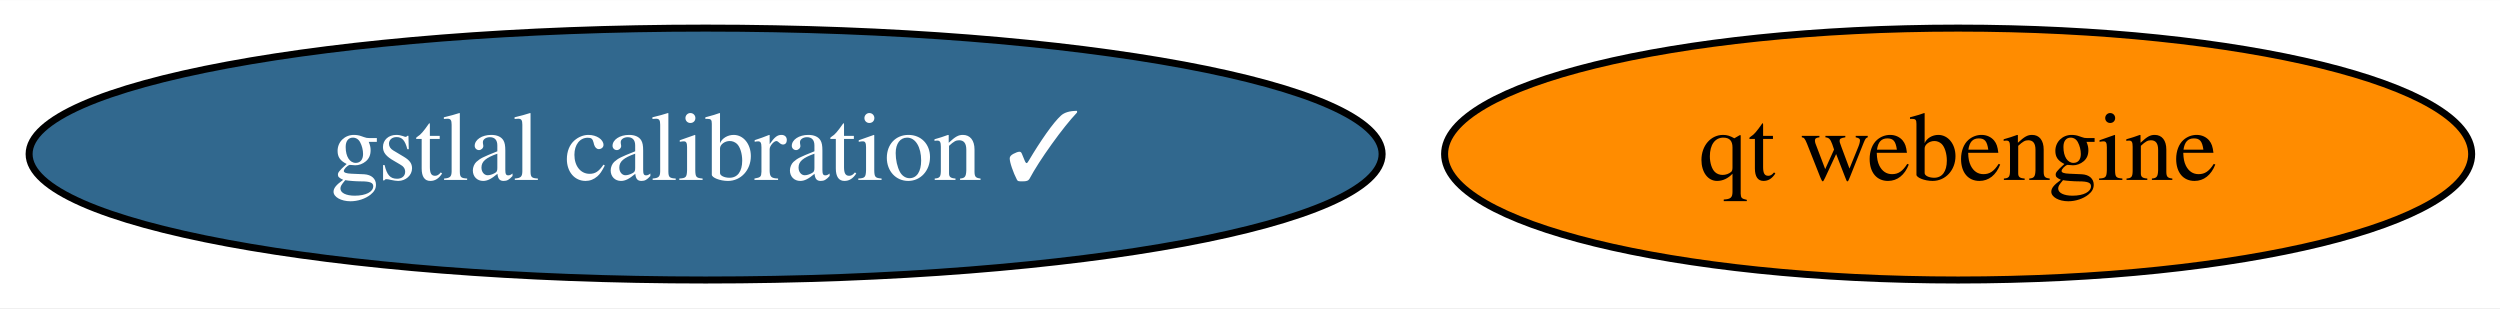
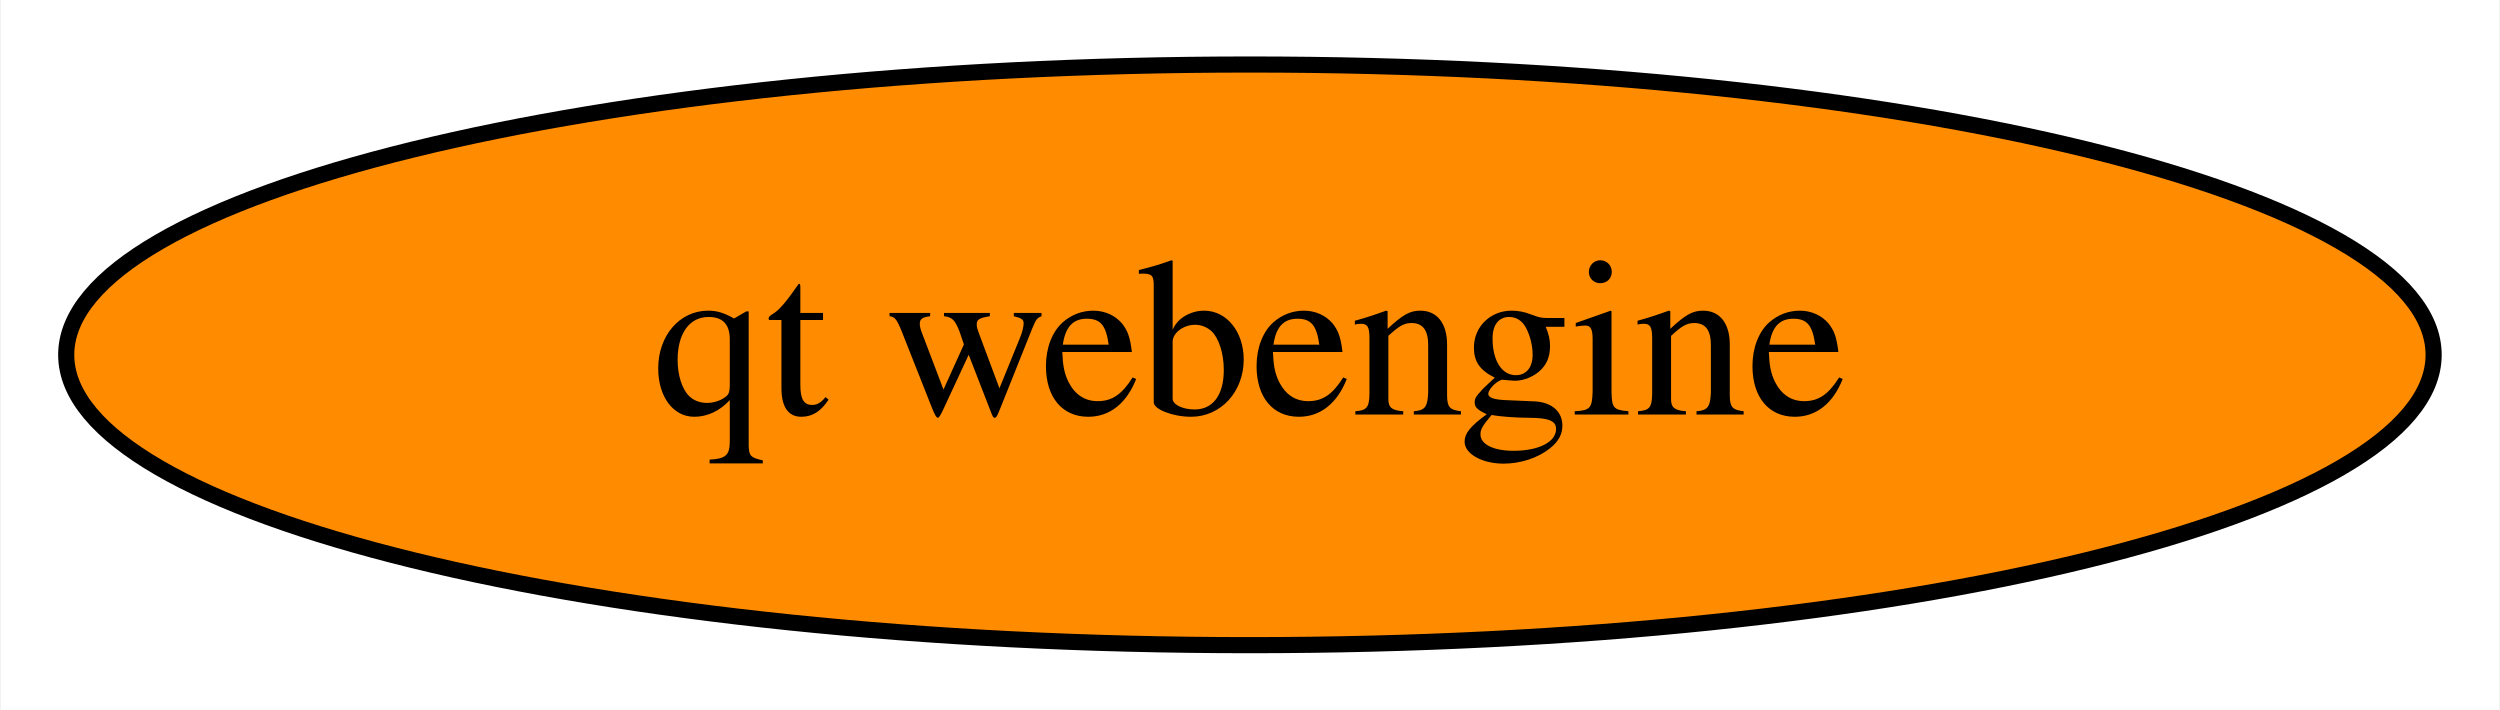
- <svg xmlns="http://www.w3.org/2000/svg" xmlns:xlink="http://www.w3.org/1999/xlink" width="357pt" height="44pt" viewBox="0.00 0.00 357.28 44.00">
+ <svg xmlns="http://www.w3.org/2000/svg" xmlns:xlink="http://www.w3.org/1999/xlink" width="155pt" height="44pt" viewBox="0.00 0.00 154.89 44.00">
  <g id="graph0" class="graph" transform="scale(1 1) rotate(0) translate(4 40)">
-     <polygon fill="white" stroke="transparent" points="-4,4 -4,-40 353.28,-40 353.28,4 -4,4" />
+     <polygon fill="white" stroke="transparent" points="-4,4 -4,-40 150.89,-40 150.89,4 -4,4" />
    <g id="node1" class="node">
      <g id="a_node1">
-         <a xlink:href="https://github.com/conda-forge/gstlal-calibration-feedstock/pull/7" xlink:title="gstlal calibration ✓">
-           <ellipse fill="#31688e" stroke="black" cx="96.84" cy="-18" rx="96.68" ry="18" />
-           <text text-anchor="middle" x="96.84" y="-14.3" font-family="Times,serif" font-size="14.00" fill="white">gstlal calibration ✓</text>
-         </a>
-       </g>
-     </g>
-     <g id="node2" class="node">
-       <g id="a_node2">
        <a xlink:href="https://github.com/conda-forge/qt-webengine-feedstock" xlink:title="qt webengine">
-           <ellipse fill="#ff8c00" stroke="black" cx="275.84" cy="-18" rx="73.39" ry="18" />
-           <text text-anchor="middle" x="275.84" y="-14.3" font-family="Times,serif" font-size="14.00">qt webengine</text>
+           <ellipse fill="#ff8c00" stroke="black" cx="73.44" cy="-18" rx="73.39" ry="18" />
+           <text text-anchor="middle" x="73.44" y="-14.3" font-family="Times,serif" font-size="14.00">qt webengine</text>
        </a>
      </g>
    </g>
  </g>
</svg>
